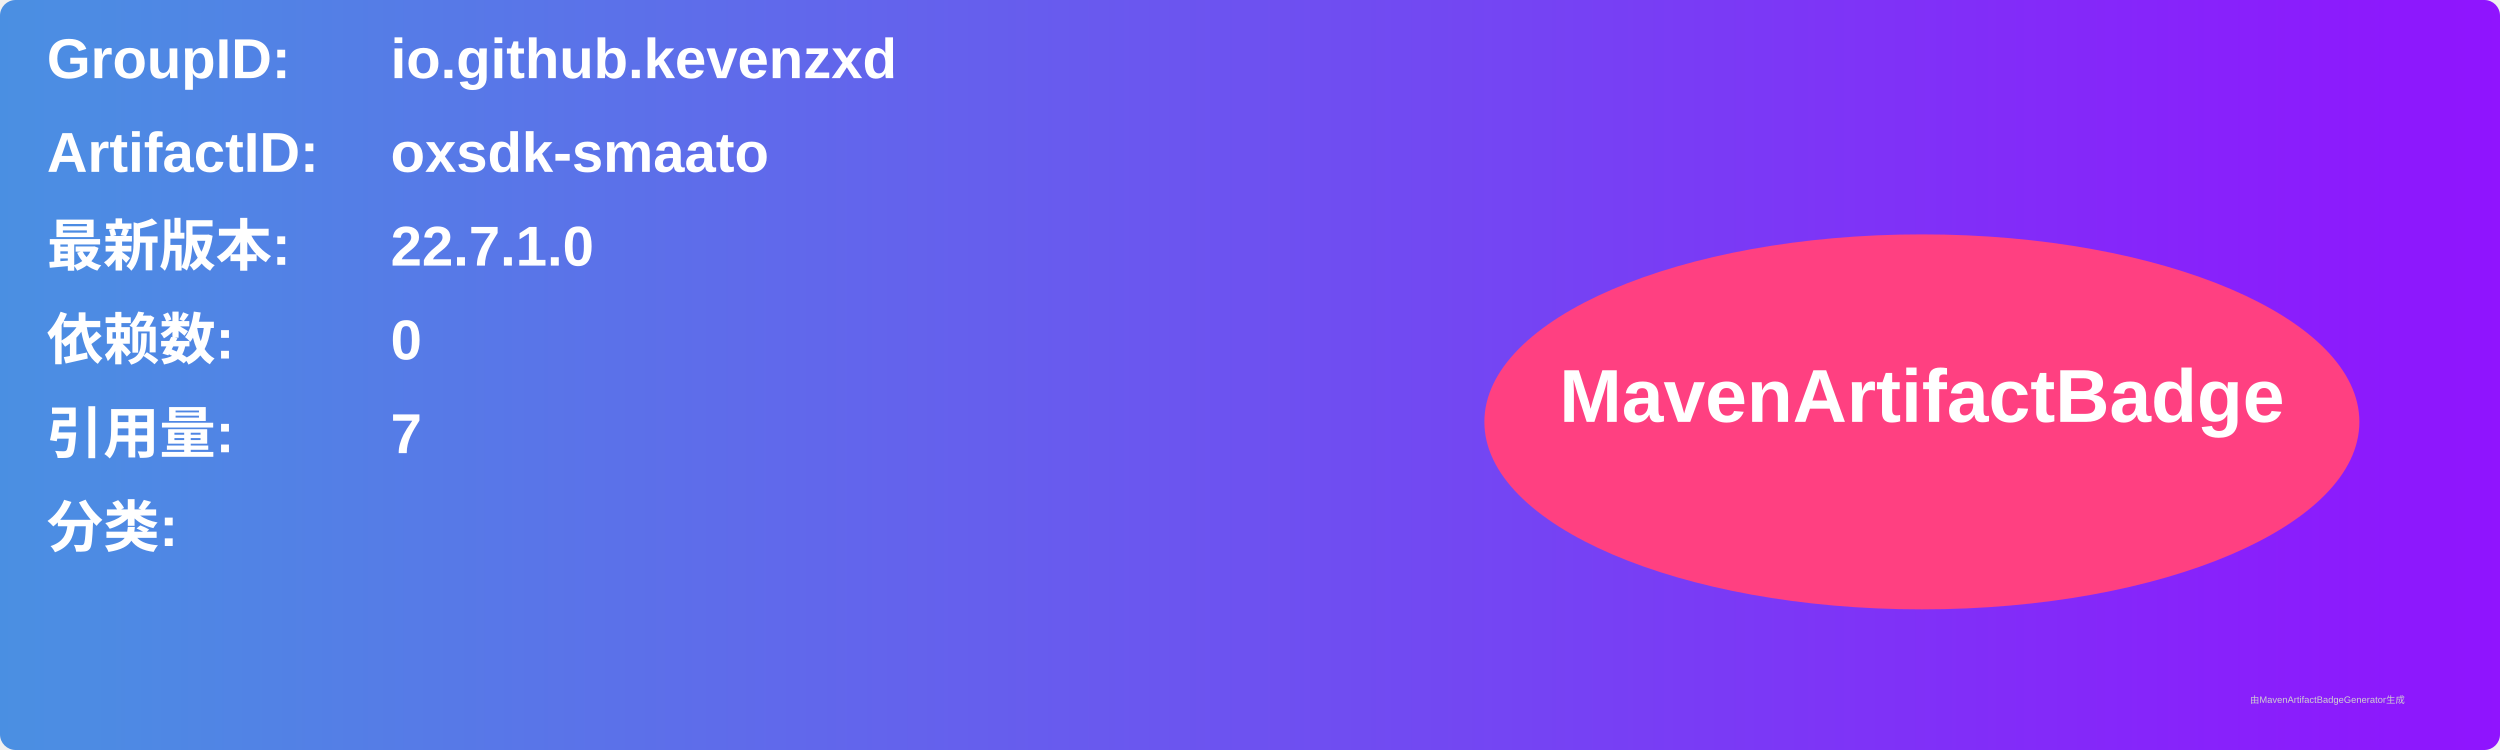
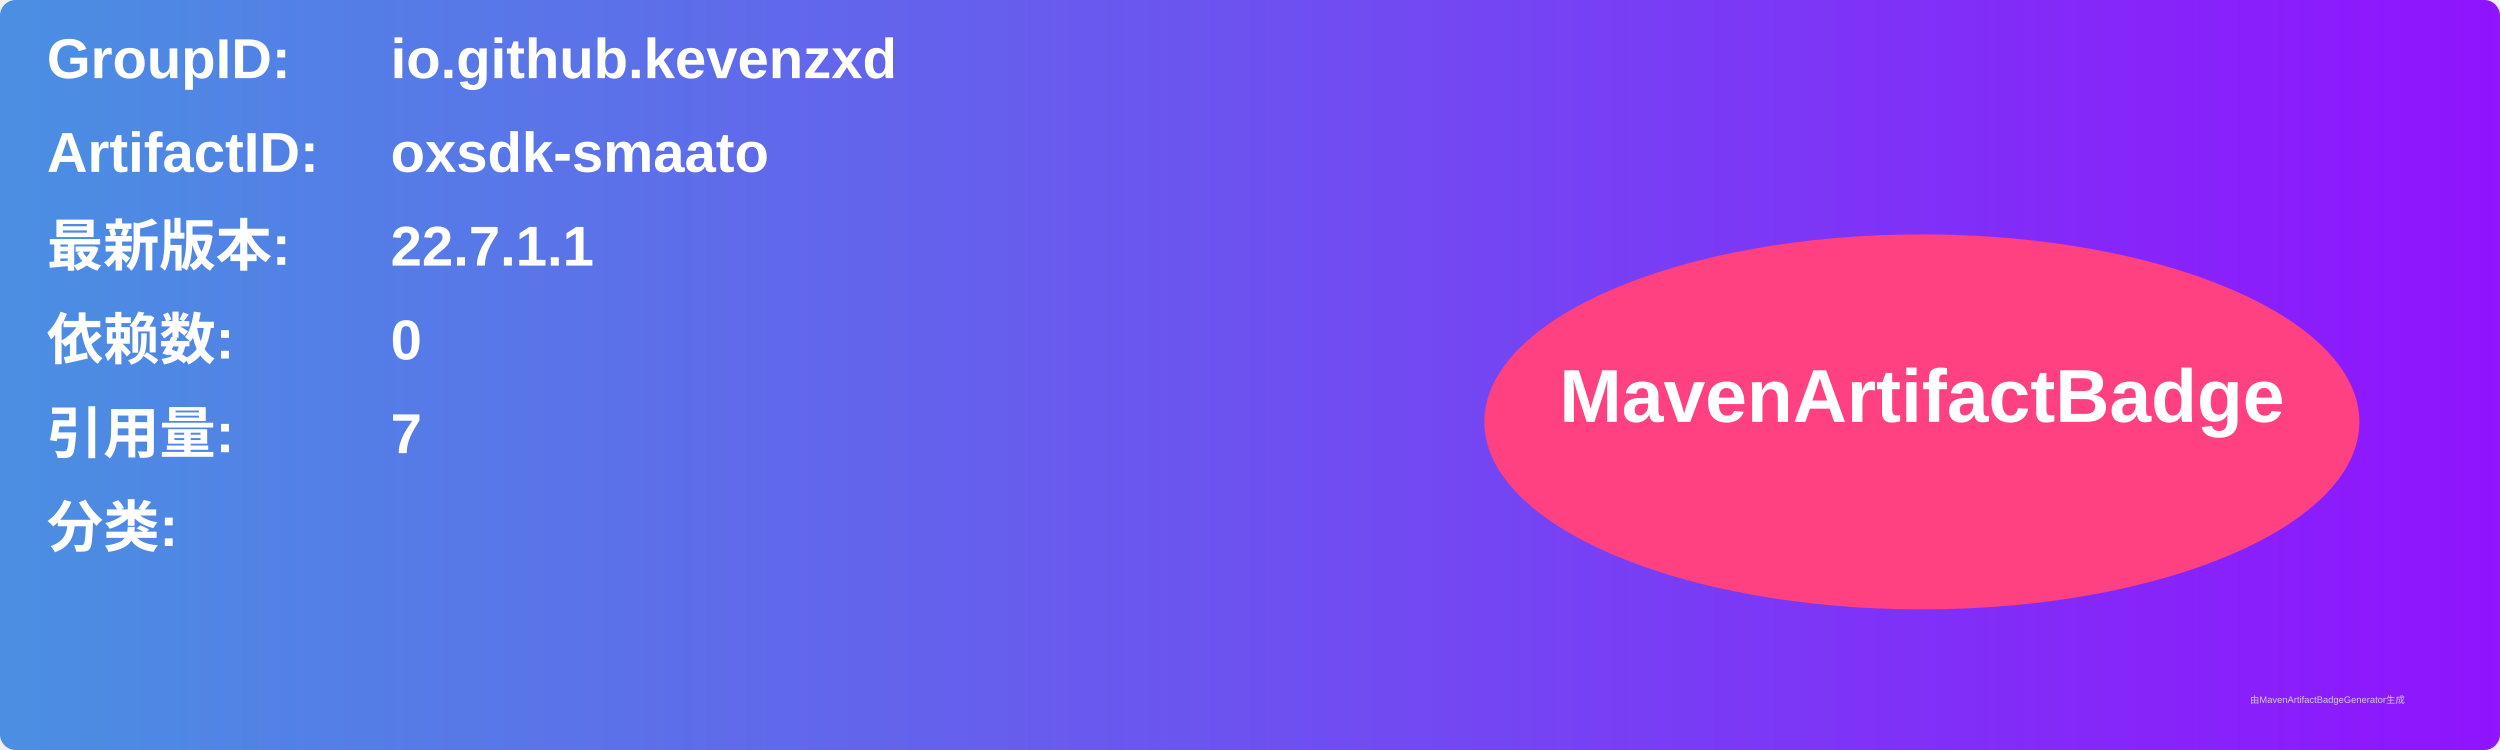
<svg xmlns="http://www.w3.org/2000/svg" width="800" height="240" viewBox="0 0 800 240">
  <linearGradient id="grad" x1="0%" y1="0%" x2="100%" y2="0%">
    <stop offset="0%" stop-color="#4a90e2" />
    <stop offset="100%" stop-color="#9013fe" />
  </linearGradient>
  <rect width="100%" height="100%" rx="5" ry="5" fill="url(#grad)" />
  <g transform="translate(15, 15)">
    <text x="0" y="10" font-family="Arial" font-size="18" fill="white" font-weight="bold" width="260">GroupID:</text>
    <text x="110" y="10" font-family="Arial" font-size="18" fill="white" font-weight="bold" width="460">io.github.kevenzxd</text>
    <text x="0" y="40" font-family="Arial" font-size="18" fill="white" font-weight="bold" width="260">ArtifactID:</text>
    <text x="110" y="40" font-family="Arial" font-size="18" fill="white" font-weight="bold" width="460">oxsdk-smaato</text>
    <text x="0" y="70" font-family="Arial" font-size="18" fill="white" font-weight="bold">最新版本:</text>
    <text x="110" y="70" font-family="Arial" font-size="18" fill="white" font-weight="bold">
-       <tspan font-weight="bold">22.7.1.0</tspan>
+       <tspan font-weight="bold">22.7.1.1</tspan>
    </text>
    <text x="0" y="100" font-family="Arial" font-size="18" fill="white" font-weight="bold">依赖数: </text>
    <text x="110" y="100" font-family="Arial" font-size="18" fill="white">
      <tspan font-weight="bold">0</tspan>
    </text>
    <text x="0" y="130" font-family="Arial" font-size="18" fill="white" font-weight="bold">引用量: </text>
    <text x="110" y="130" font-family="Arial" font-size="18" fill="white">
      <tspan font-weight="bold">7</tspan>
    </text>
    <text x="0" y="160" font-family="Arial" font-size="18" fill="white" font-weight="bold">分类:</text>
    <text x="10" y="190" font-family="Arial" font-size="10" fill="white">
      <tspan font-weight="bold" />
    </text>
    <ellipse cx="600" cy="120" rx="140" ry="60" fill="#ff4081" />
    <text x="600" y="120" text-anchor="middle" font-family="Arial" font-size="24" fill="white" font-weight="bold">MavenArtifactBadge</text>
  </g>
  <text x="720" y="225" font-family="Arial" font-size="3" fill="#d0d0d0">由MavenArtifactBadgeGenerator生成</text>
</svg>
